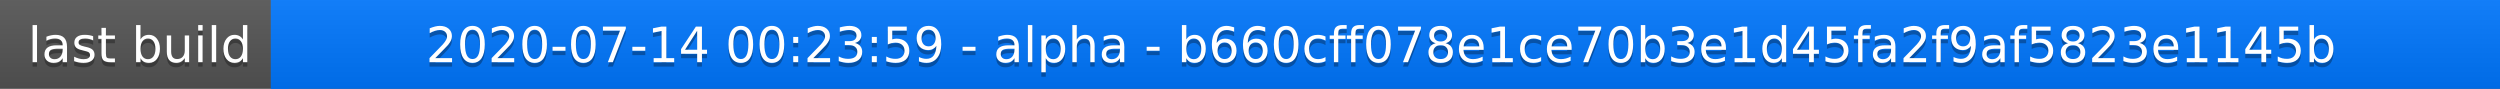
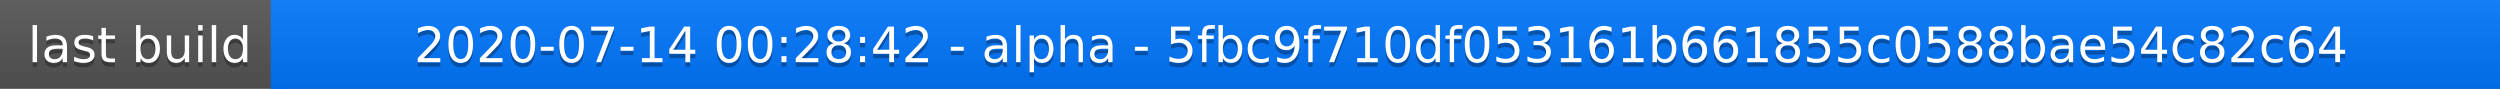
<svg xmlns="http://www.w3.org/2000/svg" width="563" height="20">
  <linearGradient id="a" x2="0" y2="100%">
    <stop offset="0" stop-color="#bbb" stop-opacity=".1" />
    <stop offset="1" stop-opacity=".1" />
  </linearGradient>
  <rect rx="0" width="563" height="20" fill="#555" />
  <rect rx="0" x="61" width="502" height="20" fill="#07f" />
  <path fill="#07f" d="M61 0h4v20h-4z" />
  <rect rx="0" width="563" height="20" fill="url(#a)" />
  <g fill="#fff" text-anchor="middle" font-family="DejaVu Sans,Verdana,Geneva,sans-serif" font-size="11">
    <text x="31.5" y="15" fill="#010101" fill-opacity=".3">last build</text>
    <text x="31.5" y="14">last build</text>
-     <text x="311" y="15" fill="#010101" fill-opacity=".3">2020-07-14 00:23:59 - alpha - b660cff078e1ce70b3e1d45fa2f9af5823e1145b</text>
-     <text x="311" y="14">2020-07-14 00:23:59 - alpha - b660cff078e1ce70b3e1d45fa2f9af5823e1145b</text>
+     <text x="311" y="15" fill="#010101" fill-opacity=".3">2020-07-14 00:28:42 - alpha - 5fbc9f710df053161b661855c0588bae54c82c64</text>
+     <text x="311" y="14">2020-07-14 00:28:42 - alpha - 5fbc9f710df053161b661855c0588bae54c82c64</text>
  </g>
</svg>
